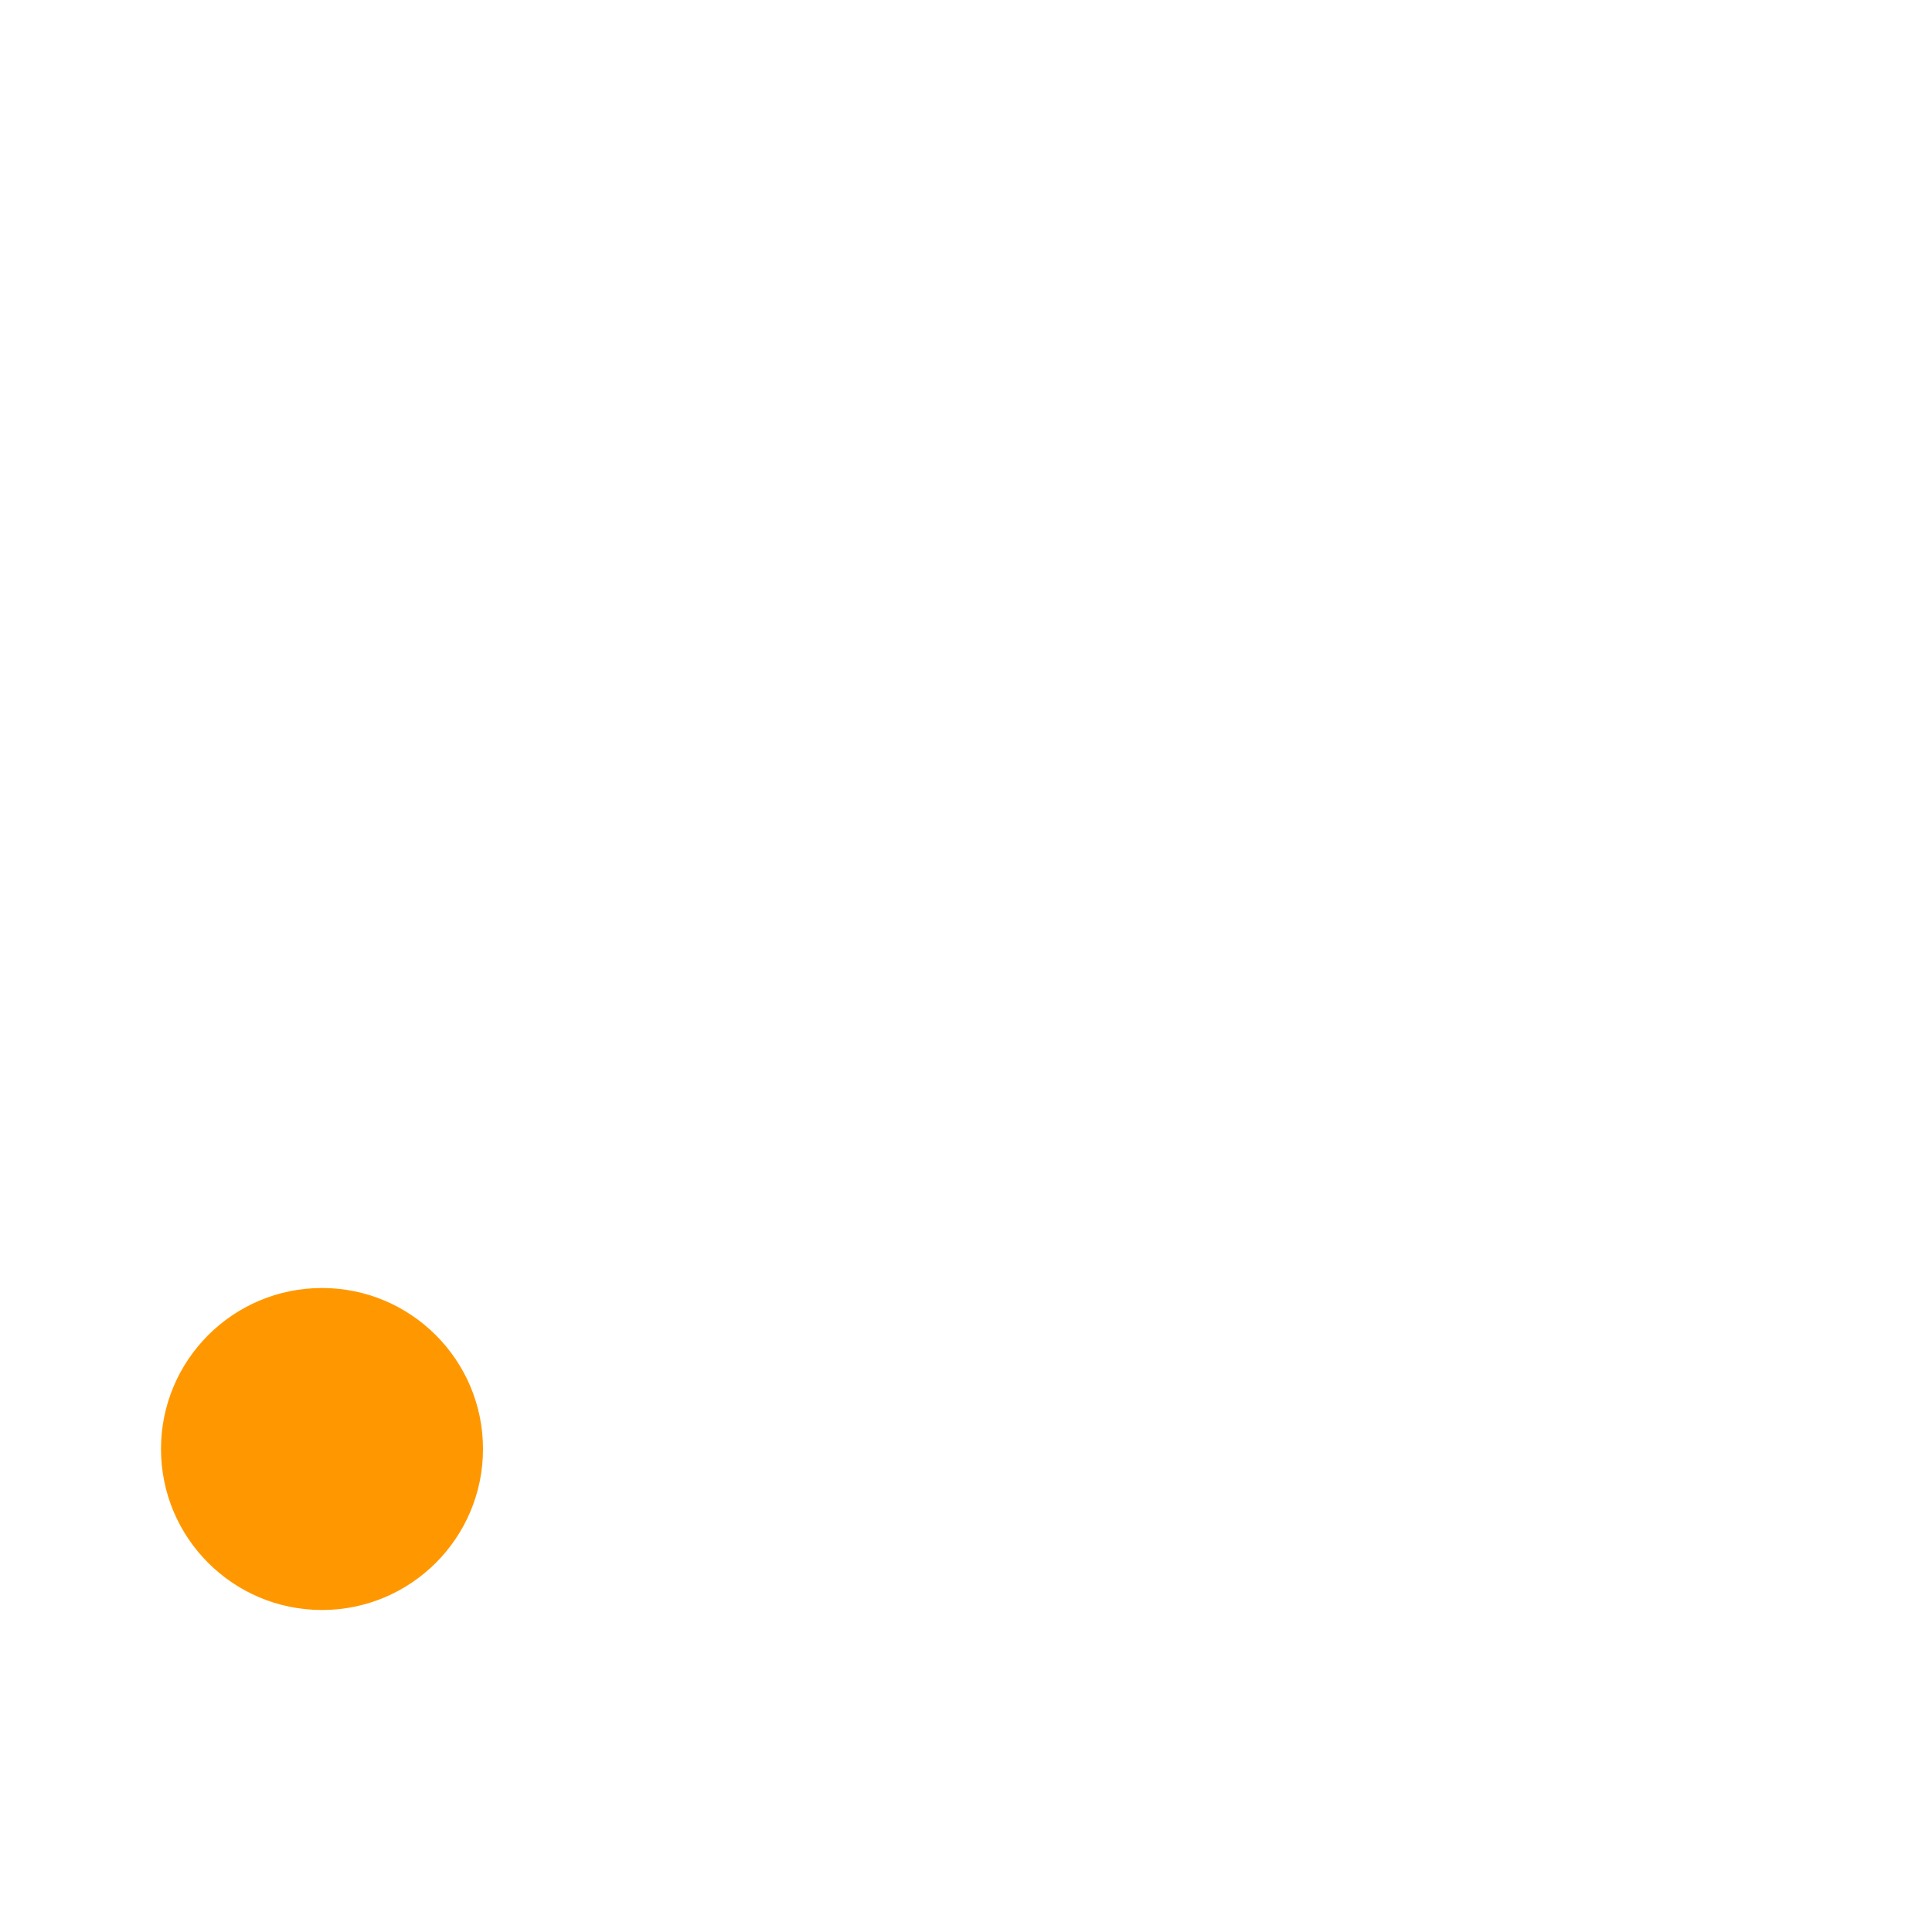
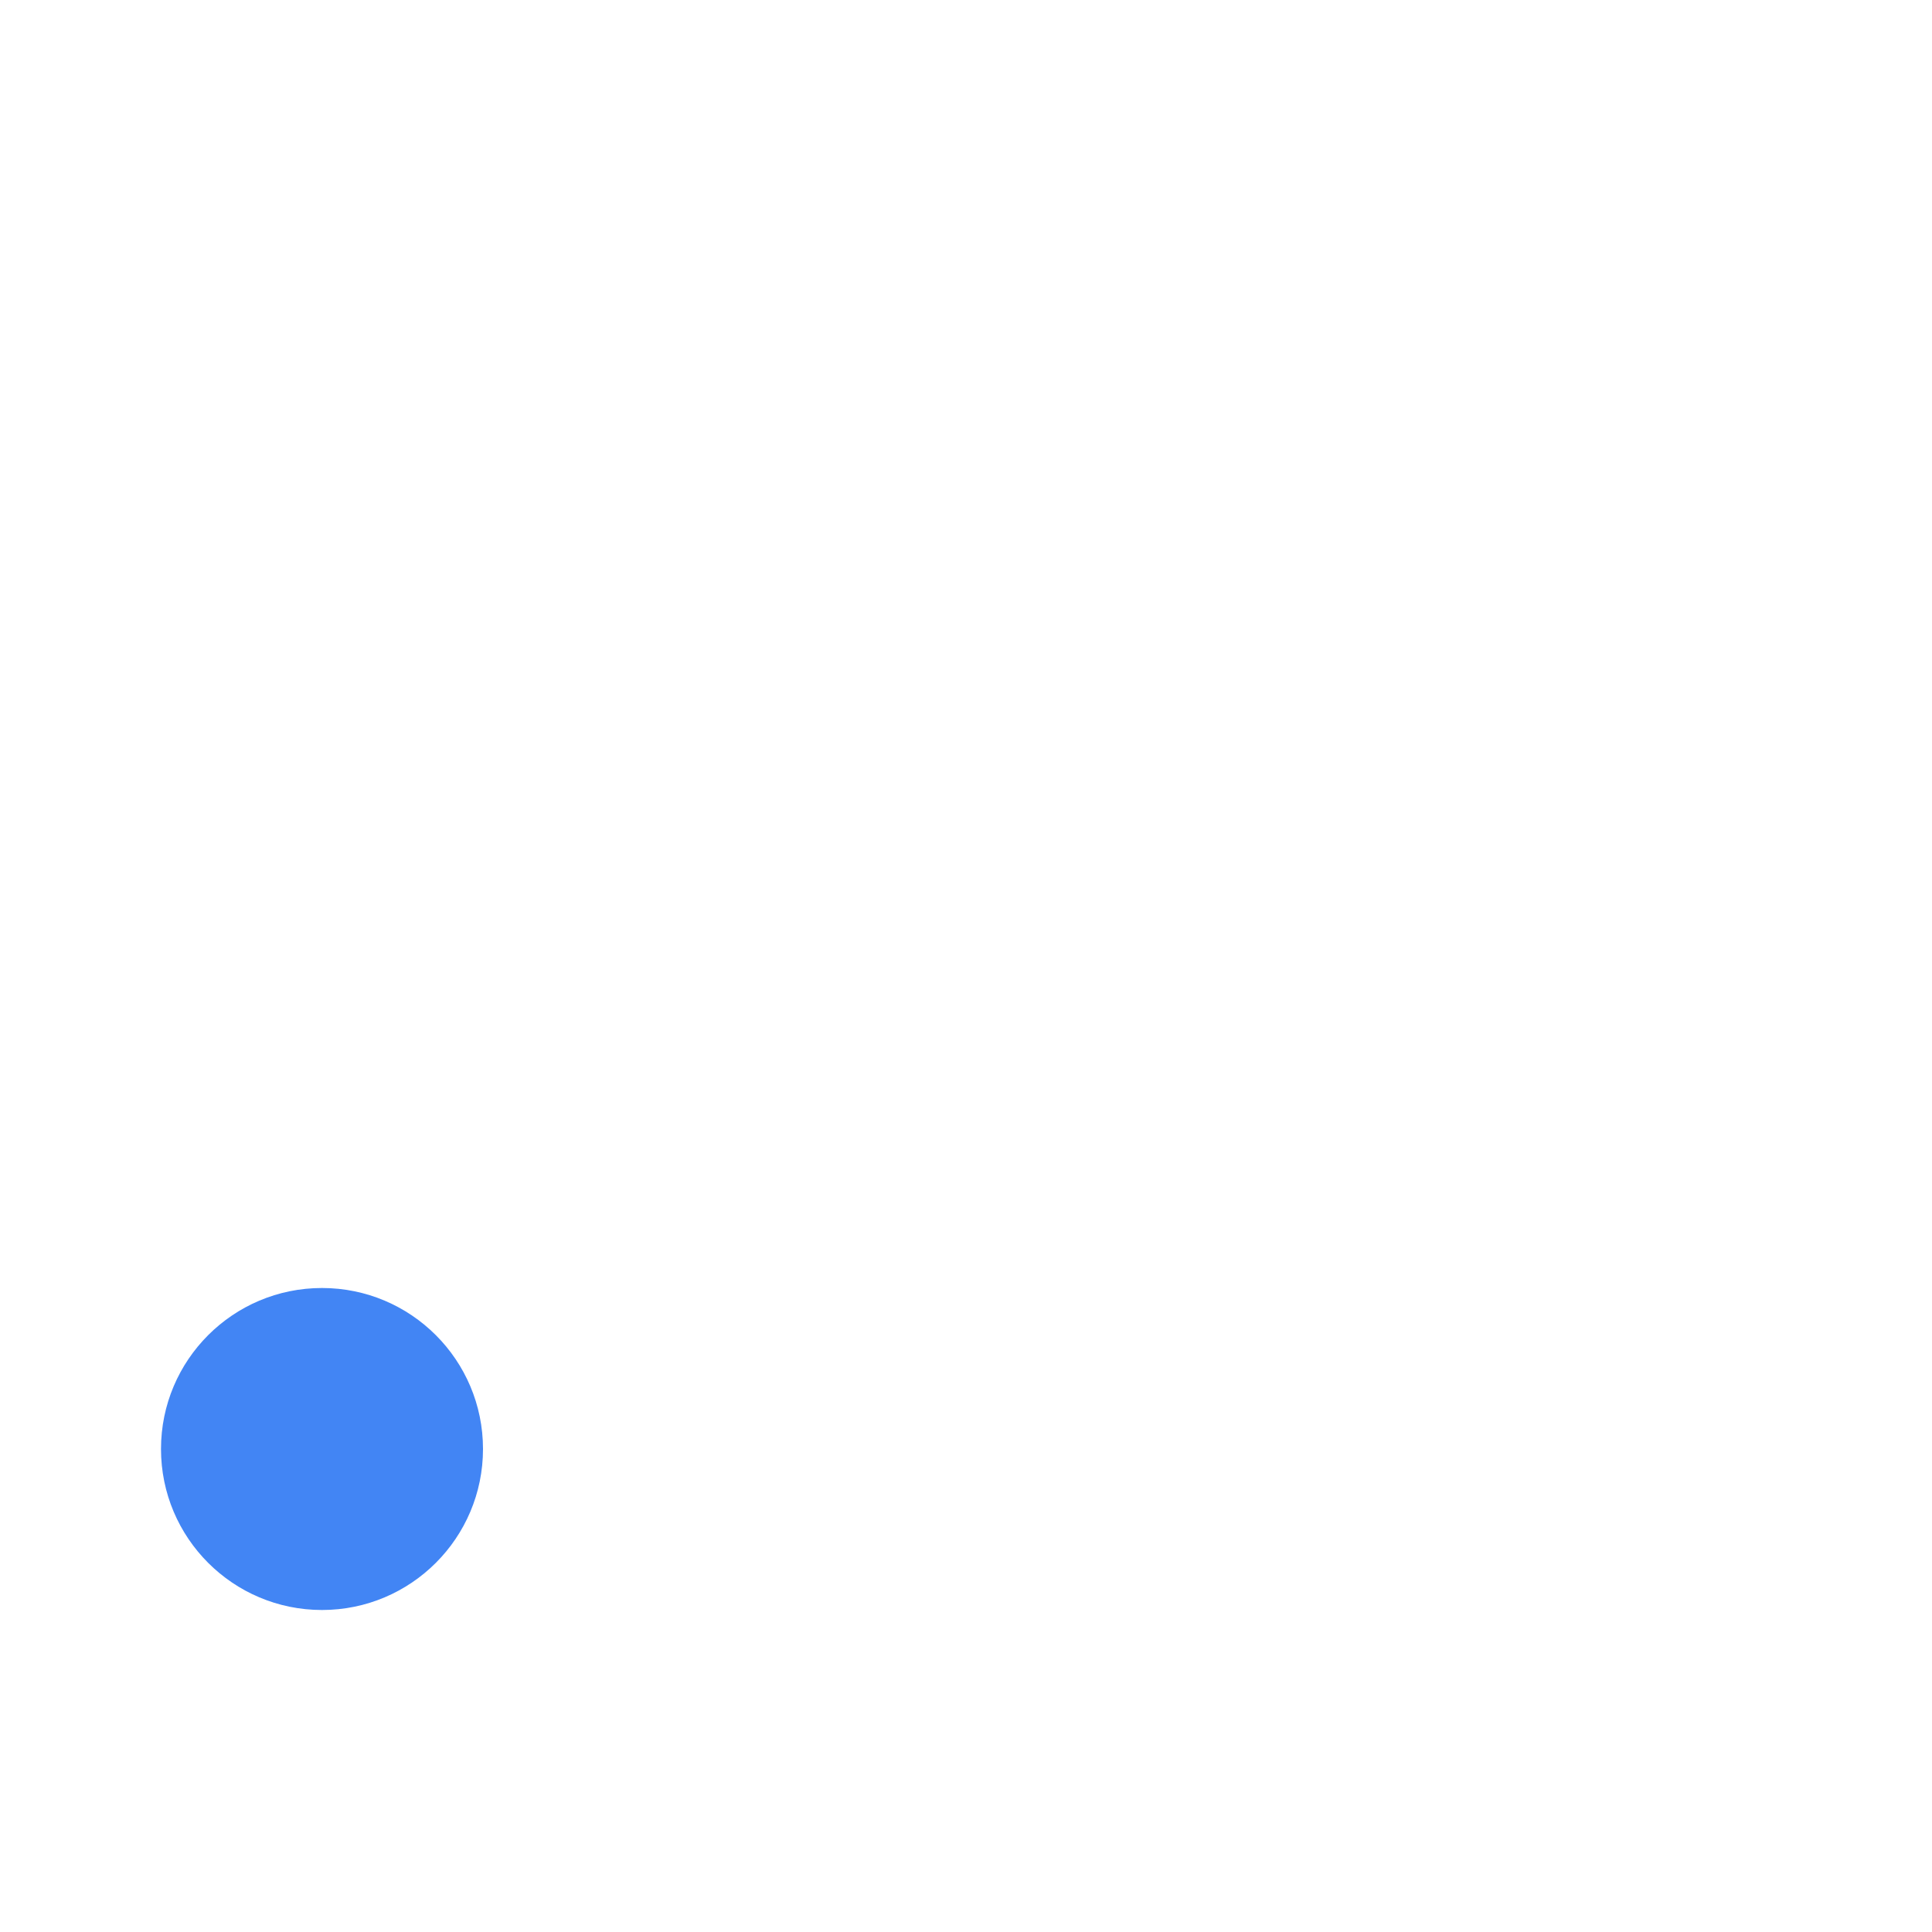
<svg xmlns="http://www.w3.org/2000/svg" width="24" height="24" version="1.1">
  <defs>
    <style id="current-color-scheme" type="text/css">
   .ColorScheme-Text { color:#ffffff; } .ColorScheme-Highlight { color:#4285f4; } .ColorScheme-NeutralText { color:#ff9800; } .ColorScheme-PositiveText { color:#4caf50; } .ColorScheme-NegativeText { color:#f44336; }
  </style>
  </defs>
  <path style="fill:currentColor" class="ColorScheme-Text" d="m 17.436,4 c -0.054,0.002 -0.107,0.009 -0.16,0.02 L 6.977,6.189 c -0.01,0.003 -0.02,0.006 -0.029,0.01 C 5.511,6.546 4.498,7.63 3.816,8.877 3.134,10.123 2.724,11.586 2.455,13.014 2.278,13.952 2.182,14.838 2.113,15.67 A 3,3 0 0 1 4,15 a 3,3 0 0 1 0.182,0.01 C 4.458,12.39 5.161,8.996 6.973,8.996 9.92,8.996 10,17.992 10,17.992 H 7 a 3,3 0 0 1 0,0.008 3,3 0 0 1 -0.713,1.943 l 5.791,0.057 c 0.074,0.001 0.148,-0.006 0.221,-0.021 l 9.893,-2.129 c 0.443,-0.095 0.767,-0.477 0.789,-0.93 0,0 0.148,-2.973 -0.369,-6.041 C 22.353,9.345 21.938,7.774 21.178,6.475 20.417,5.175 19.182,4.099 17.537,4.008 c -0.034,-0.002 -0.068,-0.002 -0.102,0 z m 0.051,2.02 c 0.842,0.07 1.423,0.529 1.965,1.455 0.557,0.951 0.952,2.331 1.188,3.729 0.408,2.422 0.315,4.257 0.297,4.865 L 12.275,17.93 C 12.269,15.427 11.968,9.41 9.062,7.793 Z M 14.539,8 12.08,8.211 12,8.301 l 1.182,4.617 0.113,0.082 1.389,-0.066 0.039,-0.141 -0.9,-3.395 1.162,-0.076 L 15,9.225 14.604,8.074 Z" />
  <path style="opacity:0.3;fill:currentColor" class="ColorScheme-Text" d="m 6.973,8.996 c -1.812,0 -2.515,3.394 -2.791,6.014 A 3,3 0 0 1 7,17.992 h 3 c 0,0 -0.08,-8.996 -3.027,-8.996 z" />
-   <circle style="fill:currentColor" class="ColorScheme-NeutralText" cx="4" cy="18" r="2" />
+   <circle style="fill:currentColor" class="ColorScheme-Highlight" cx="4" cy="18" r="2" />
</svg>
